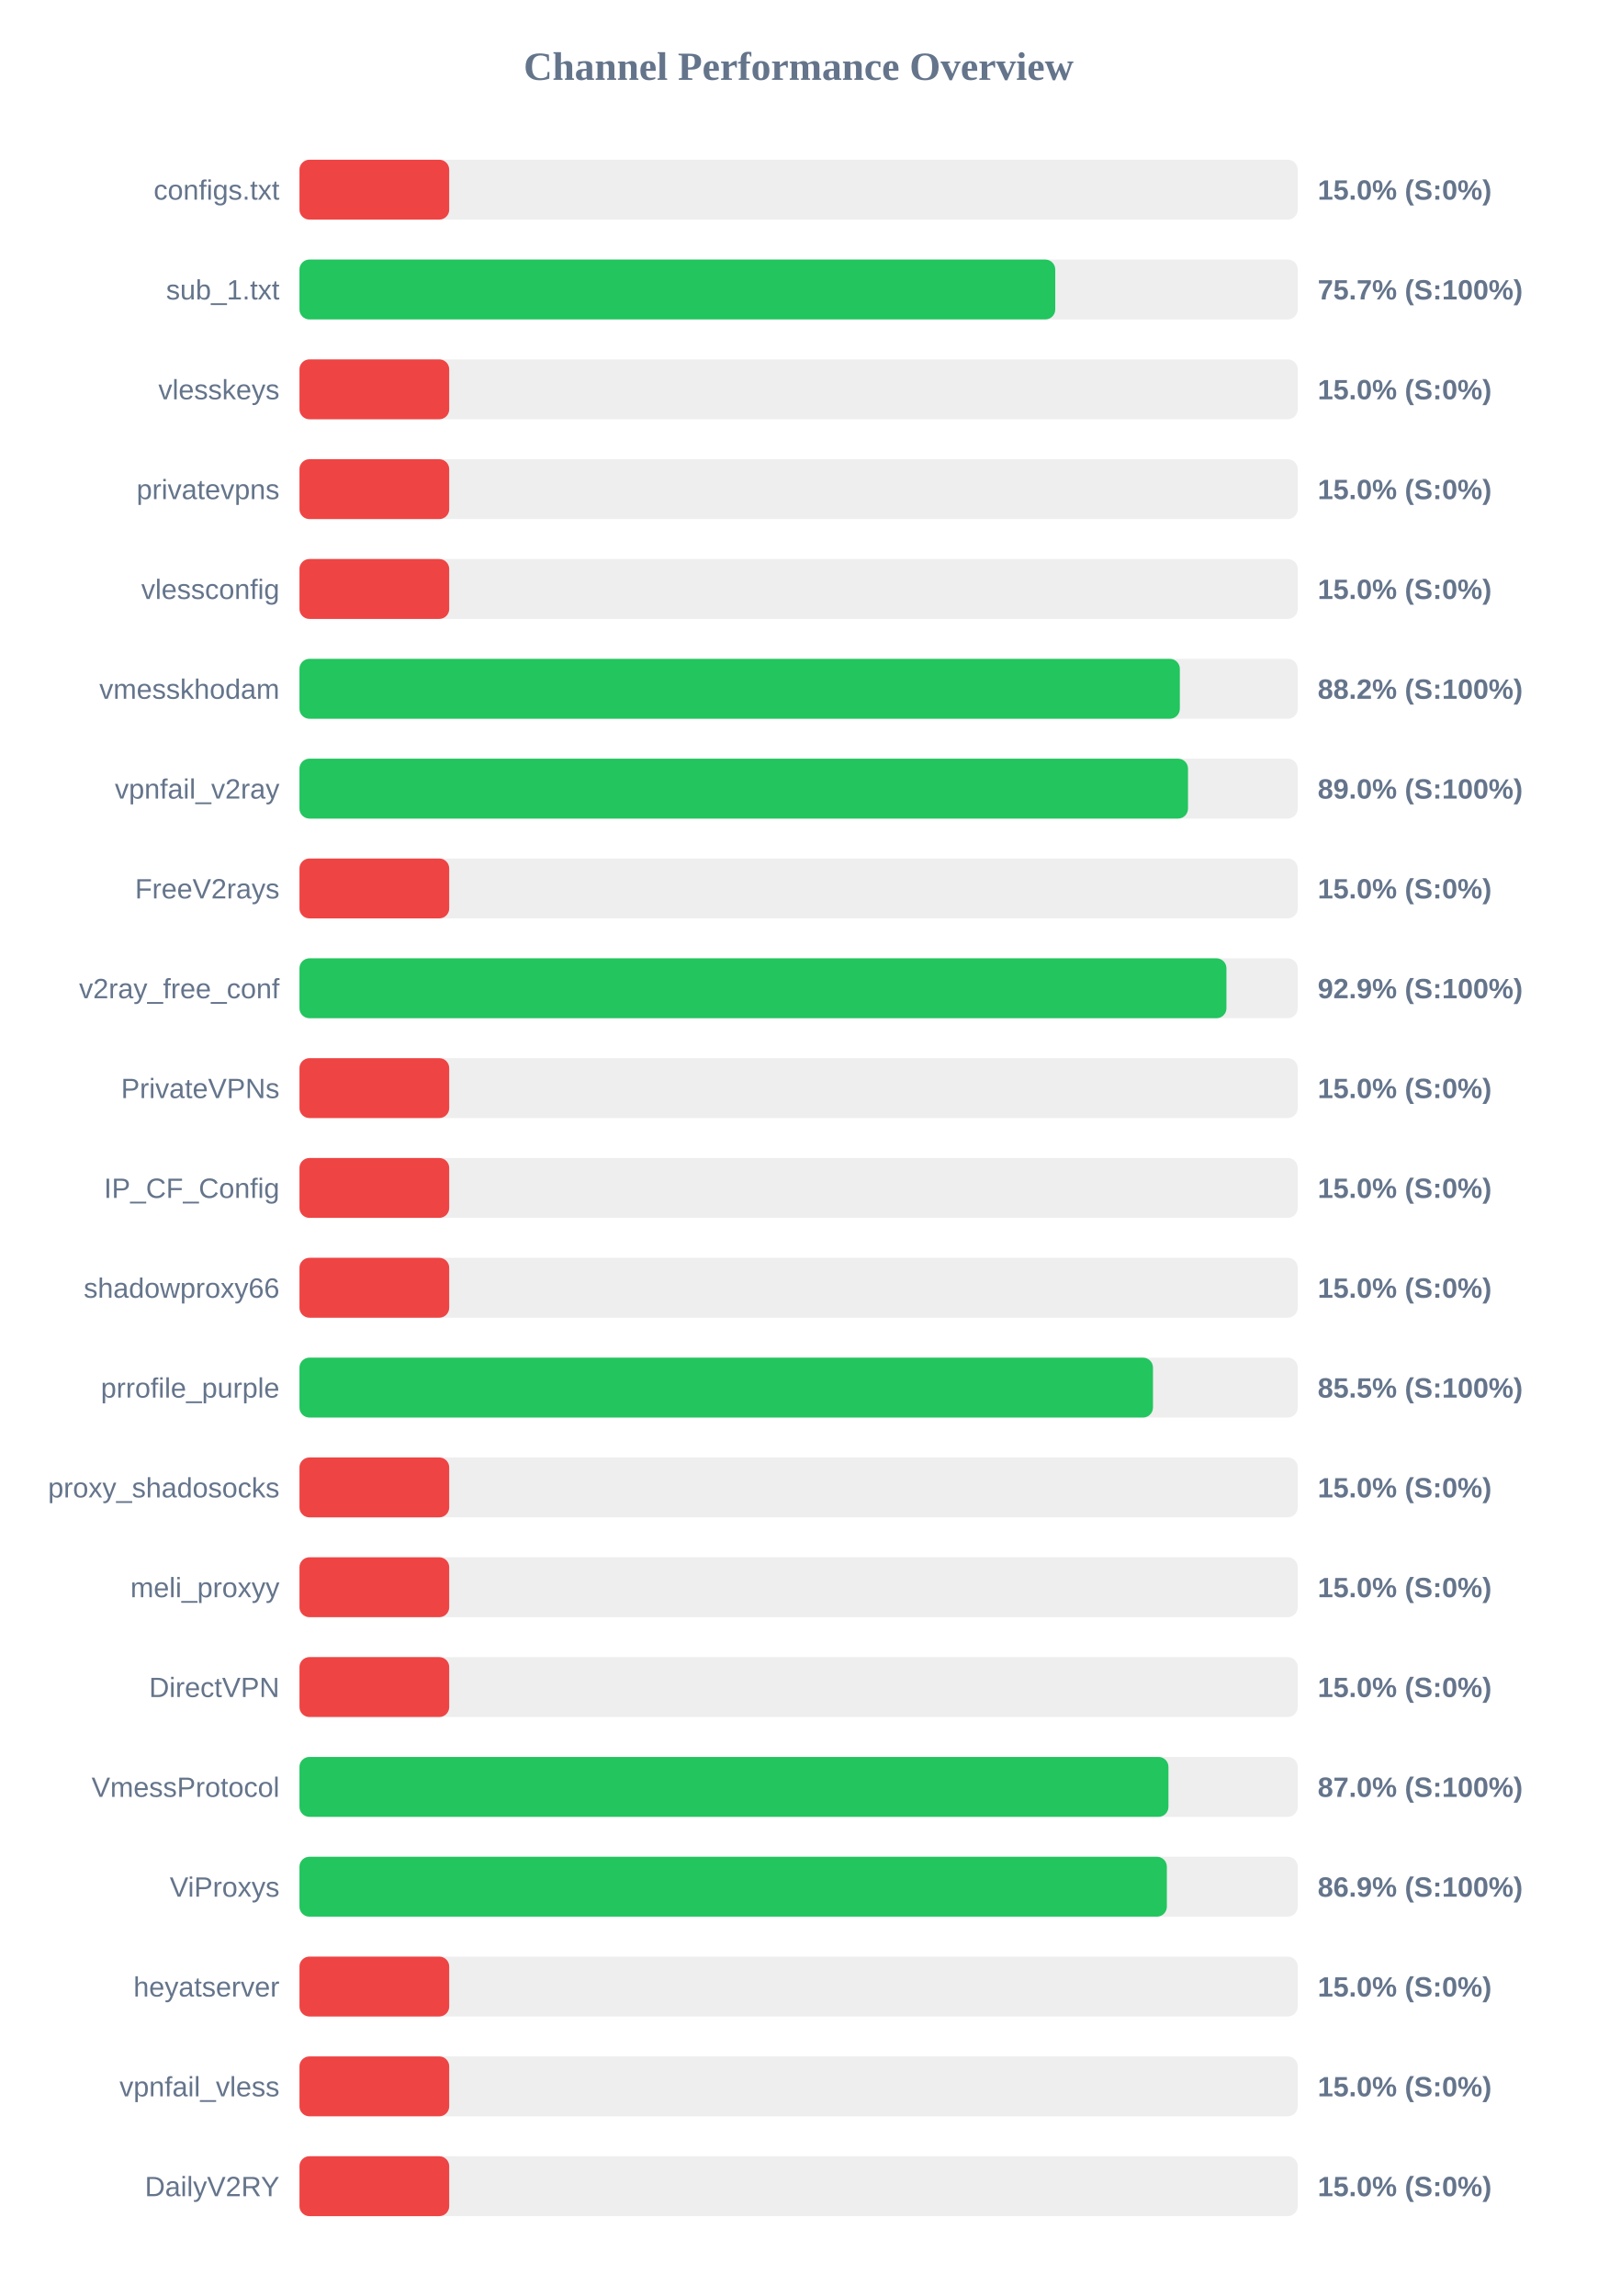
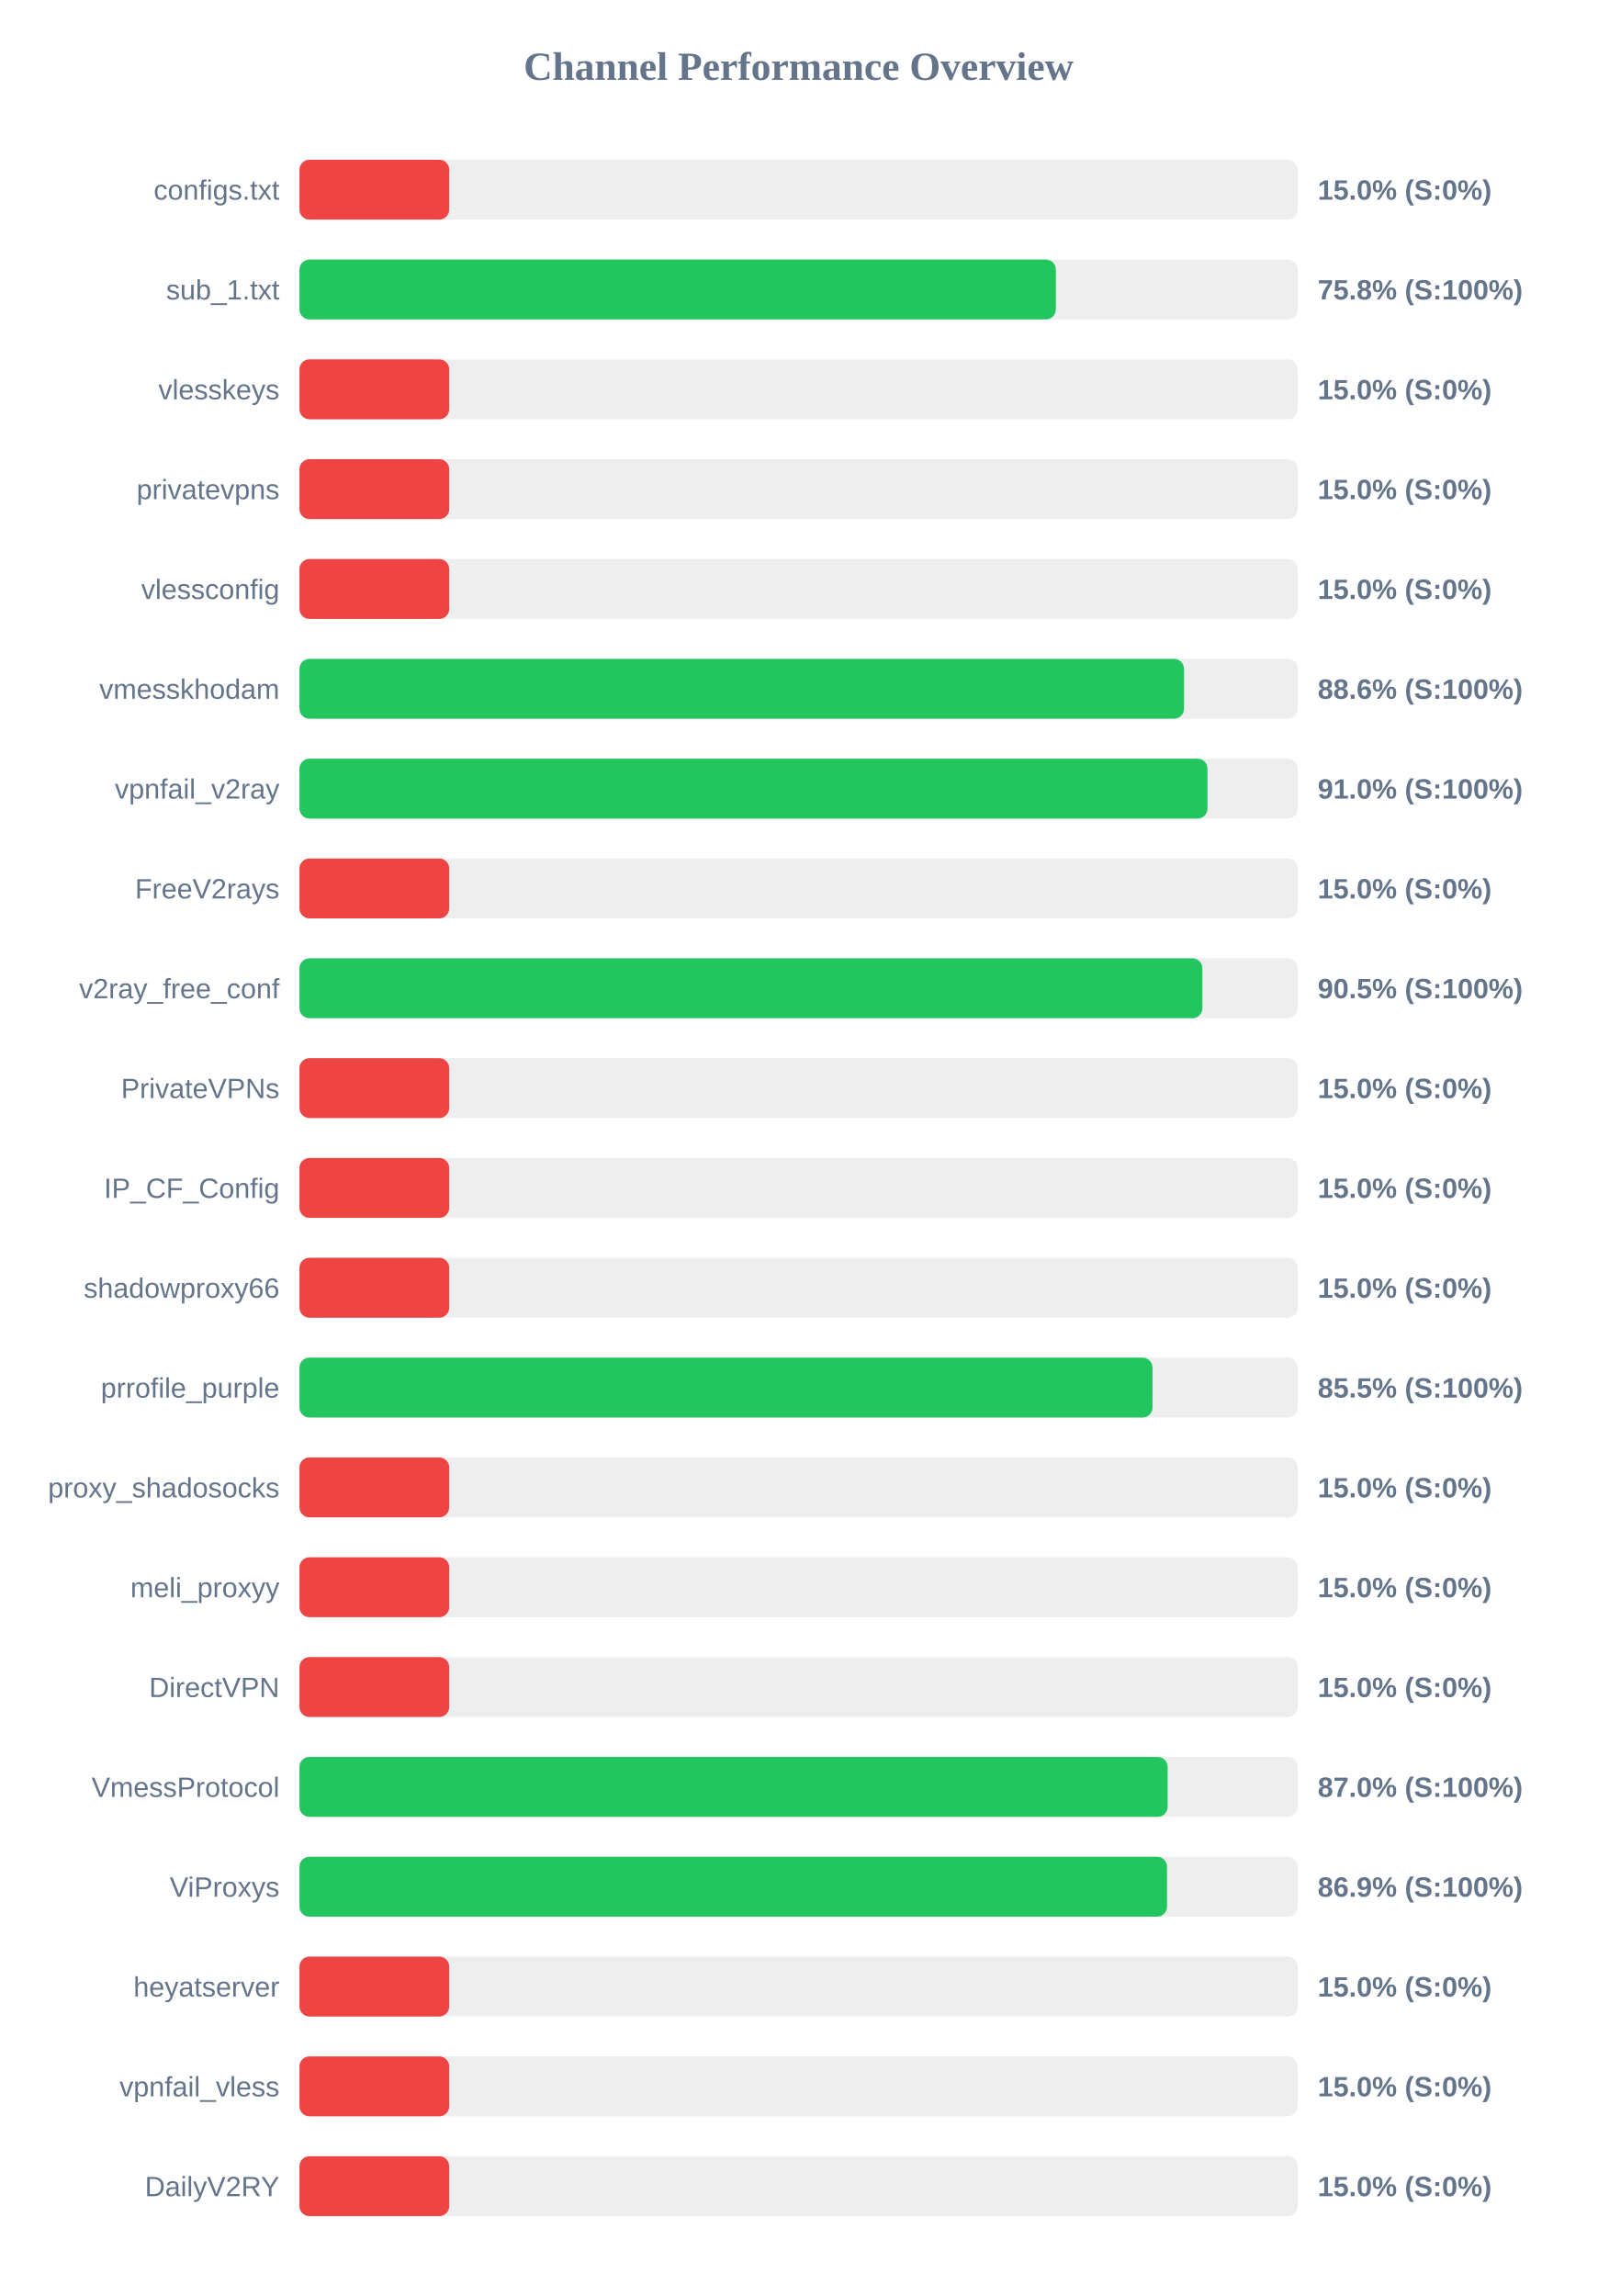
<svg xmlns="http://www.w3.org/2000/svg" width="800" height="1150" version="1.1">
  <style>
        .row { font: 14px Arial; fill: #64748b; }
        .score { font: bold 14px Arial; fill: #64748b; }
    </style>
  <text x="400" y="40" text-anchor="middle" font-size="20px" font-weight="bold" fill="#64748b">Channel Performance Overview</text>
  <rect x="150" y="80" width="500" height="30" fill="#eee" rx="5" />
  <rect x="150" y="80" width="75.0" height="30" fill="#ef4444" rx="5" />
  <text x="140" y="100" text-anchor="end" class="row">configs.txt</text>
  <text x="660" y="100" text-anchor="start" class="score">15.0% (S:0%)</text>
  <rect x="150" y="130" width="500" height="30" fill="#eee" rx="5" />
-   <rect x="150" y="130" width="378.55" height="30" fill="#22c55e" rx="5" />
+   <rect x="150" y="130" width="378.85" height="30" fill="#22c55e" rx="5" />
  <text x="140" y="150" text-anchor="end" class="row">sub_1.txt</text>
-   <text x="660" y="150" text-anchor="start" class="score">75.7% (S:100%)</text>
+   <text x="660" y="150" text-anchor="start" class="score">75.8% (S:100%)</text>
  <rect x="150" y="180" width="500" height="30" fill="#eee" rx="5" />
  <rect x="150" y="180" width="75.0" height="30" fill="#ef4444" rx="5" />
  <text x="140" y="200" text-anchor="end" class="row">vlesskeys</text>
  <text x="660" y="200" text-anchor="start" class="score">15.0% (S:0%)</text>
  <rect x="150" y="230" width="500" height="30" fill="#eee" rx="5" />
  <rect x="150" y="230" width="75.0" height="30" fill="#ef4444" rx="5" />
  <text x="140" y="250" text-anchor="end" class="row">privatevpns</text>
  <text x="660" y="250" text-anchor="start" class="score">15.0% (S:0%)</text>
  <rect x="150" y="280" width="500" height="30" fill="#eee" rx="5" />
  <rect x="150" y="280" width="75.0" height="30" fill="#ef4444" rx="5" />
  <text x="140" y="300" text-anchor="end" class="row">vlessconfig</text>
  <text x="660" y="300" text-anchor="start" class="score">15.0% (S:0%)</text>
  <rect x="150" y="330" width="500" height="30" fill="#eee" rx="5" />
-   <rect x="150" y="330" width="440.95" height="30" fill="#22c55e" rx="5" />
+   <rect x="150" y="330" width="443.05" height="30" fill="#22c55e" rx="5" />
  <text x="140" y="350" text-anchor="end" class="row">vmesskhodam</text>
-   <text x="660" y="350" text-anchor="start" class="score">88.2% (S:100%)</text>
+   <text x="660" y="350" text-anchor="start" class="score">88.6% (S:100%)</text>
  <rect x="150" y="380" width="500" height="30" fill="#eee" rx="5" />
-   <rect x="150" y="380" width="445.05" height="30" fill="#22c55e" rx="5" />
+   <rect x="150" y="380" width="454.8" height="30" fill="#22c55e" rx="5" />
  <text x="140" y="400" text-anchor="end" class="row">vpnfail_v2ray</text>
-   <text x="660" y="400" text-anchor="start" class="score">89.0% (S:100%)</text>
+   <text x="660" y="400" text-anchor="start" class="score">91.0% (S:100%)</text>
  <rect x="150" y="430" width="500" height="30" fill="#eee" rx="5" />
  <rect x="150" y="430" width="75.0" height="30" fill="#ef4444" rx="5" />
  <text x="140" y="450" text-anchor="end" class="row">FreeV2rays</text>
  <text x="660" y="450" text-anchor="start" class="score">15.0% (S:0%)</text>
  <rect x="150" y="480" width="500" height="30" fill="#eee" rx="5" />
-   <rect x="150" y="480" width="464.3" height="30" fill="#22c55e" rx="5" />
+   <rect x="150" y="480" width="452.25" height="30" fill="#22c55e" rx="5" />
  <text x="140" y="500" text-anchor="end" class="row">v2ray_free_conf</text>
-   <text x="660" y="500" text-anchor="start" class="score">92.9% (S:100%)</text>
+   <text x="660" y="500" text-anchor="start" class="score">90.5% (S:100%)</text>
  <rect x="150" y="530" width="500" height="30" fill="#eee" rx="5" />
  <rect x="150" y="530" width="75.0" height="30" fill="#ef4444" rx="5" />
  <text x="140" y="550" text-anchor="end" class="row">PrivateVPNs</text>
  <text x="660" y="550" text-anchor="start" class="score">15.0% (S:0%)</text>
  <rect x="150" y="580" width="500" height="30" fill="#eee" rx="5" />
  <rect x="150" y="580" width="75.0" height="30" fill="#ef4444" rx="5" />
  <text x="140" y="600" text-anchor="end" class="row">IP_CF_Config</text>
  <text x="660" y="600" text-anchor="start" class="score">15.0% (S:0%)</text>
  <rect x="150" y="630" width="500" height="30" fill="#eee" rx="5" />
  <rect x="150" y="630" width="75.0" height="30" fill="#ef4444" rx="5" />
  <text x="140" y="650" text-anchor="end" class="row">shadowproxy66</text>
  <text x="660" y="650" text-anchor="start" class="score">15.0% (S:0%)</text>
  <rect x="150" y="680" width="500" height="30" fill="#eee" rx="5" />
-   <rect x="150" y="680" width="427.5" height="30" fill="#22c55e" rx="5" />
+   <rect x="150" y="680" width="427.25" height="30" fill="#22c55e" rx="5" />
  <text x="140" y="700" text-anchor="end" class="row">prrofile_purple</text>
  <text x="660" y="700" text-anchor="start" class="score">85.5% (S:100%)</text>
  <rect x="150" y="730" width="500" height="30" fill="#eee" rx="5" />
  <rect x="150" y="730" width="75.0" height="30" fill="#ef4444" rx="5" />
  <text x="140" y="750" text-anchor="end" class="row">proxy_shadosocks</text>
  <text x="660" y="750" text-anchor="start" class="score">15.0% (S:0%)</text>
  <rect x="150" y="780" width="500" height="30" fill="#eee" rx="5" />
  <rect x="150" y="780" width="75.0" height="30" fill="#ef4444" rx="5" />
  <text x="140" y="800" text-anchor="end" class="row">meli_proxyy</text>
  <text x="660" y="800" text-anchor="start" class="score">15.0% (S:0%)</text>
  <rect x="150" y="830" width="500" height="30" fill="#eee" rx="5" />
  <rect x="150" y="830" width="75.0" height="30" fill="#ef4444" rx="5" />
  <text x="140" y="850" text-anchor="end" class="row">DirectVPN</text>
  <text x="660" y="850" text-anchor="start" class="score">15.0% (S:0%)</text>
  <rect x="150" y="880" width="500" height="30" fill="#eee" rx="5" />
-   <rect x="150" y="880" width="435.25" height="30" fill="#22c55e" rx="5" />
+   <rect x="150" y="880" width="434.85" height="30" fill="#22c55e" rx="5" />
  <text x="140" y="900" text-anchor="end" class="row">VmessProtocol</text>
  <text x="660" y="900" text-anchor="start" class="score">87.0% (S:100%)</text>
  <rect x="150" y="930" width="500" height="30" fill="#eee" rx="5" />
-   <rect x="150" y="930" width="434.45" height="30" fill="#22c55e" rx="5" />
+   <rect x="150" y="930" width="434.55" height="30" fill="#22c55e" rx="5" />
  <text x="140" y="950" text-anchor="end" class="row">ViProxys</text>
  <text x="660" y="950" text-anchor="start" class="score">86.9% (S:100%)</text>
  <rect x="150" y="980" width="500" height="30" fill="#eee" rx="5" />
  <rect x="150" y="980" width="75.0" height="30" fill="#ef4444" rx="5" />
  <text x="140" y="1000" text-anchor="end" class="row">heyatserver</text>
  <text x="660" y="1000" text-anchor="start" class="score">15.0% (S:0%)</text>
  <rect x="150" y="1030" width="500" height="30" fill="#eee" rx="5" />
  <rect x="150" y="1030" width="75.0" height="30" fill="#ef4444" rx="5" />
  <text x="140" y="1050" text-anchor="end" class="row">vpnfail_vless</text>
  <text x="660" y="1050" text-anchor="start" class="score">15.0% (S:0%)</text>
  <rect x="150" y="1080" width="500" height="30" fill="#eee" rx="5" />
  <rect x="150" y="1080" width="75.0" height="30" fill="#ef4444" rx="5" />
  <text x="140" y="1100" text-anchor="end" class="row">DailyV2RY</text>
  <text x="660" y="1100" text-anchor="start" class="score">15.0% (S:0%)</text>
</svg>
